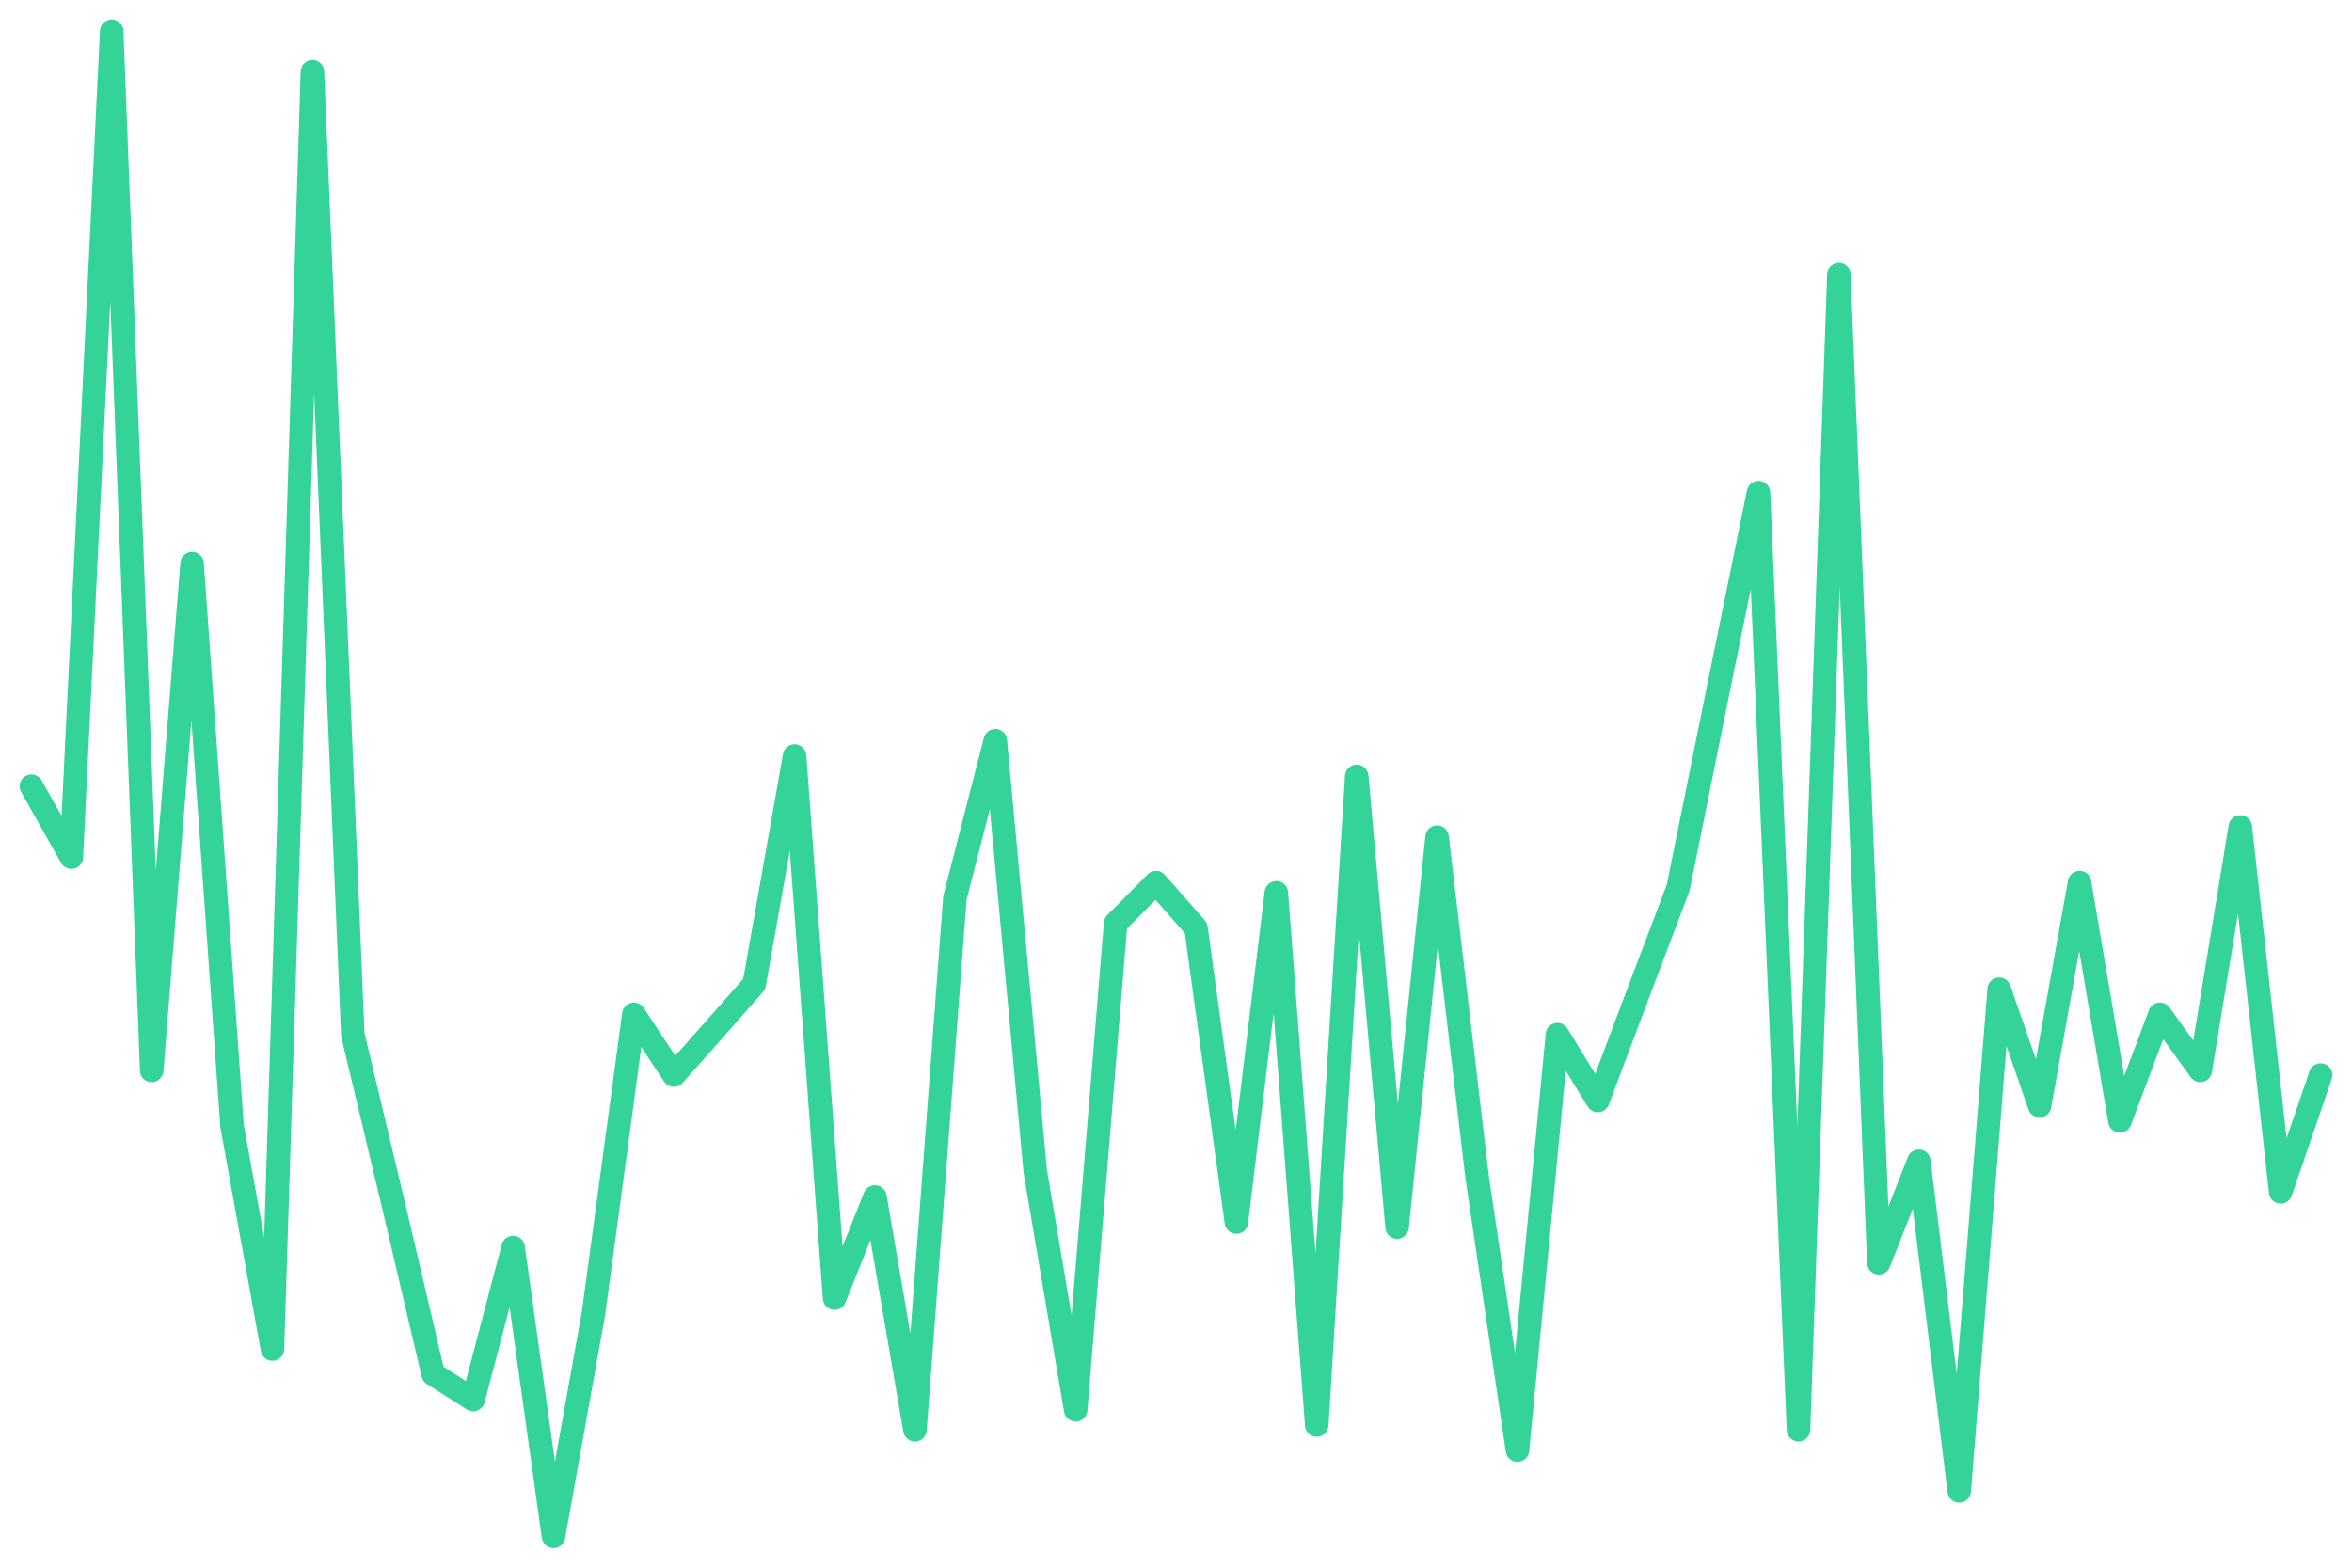
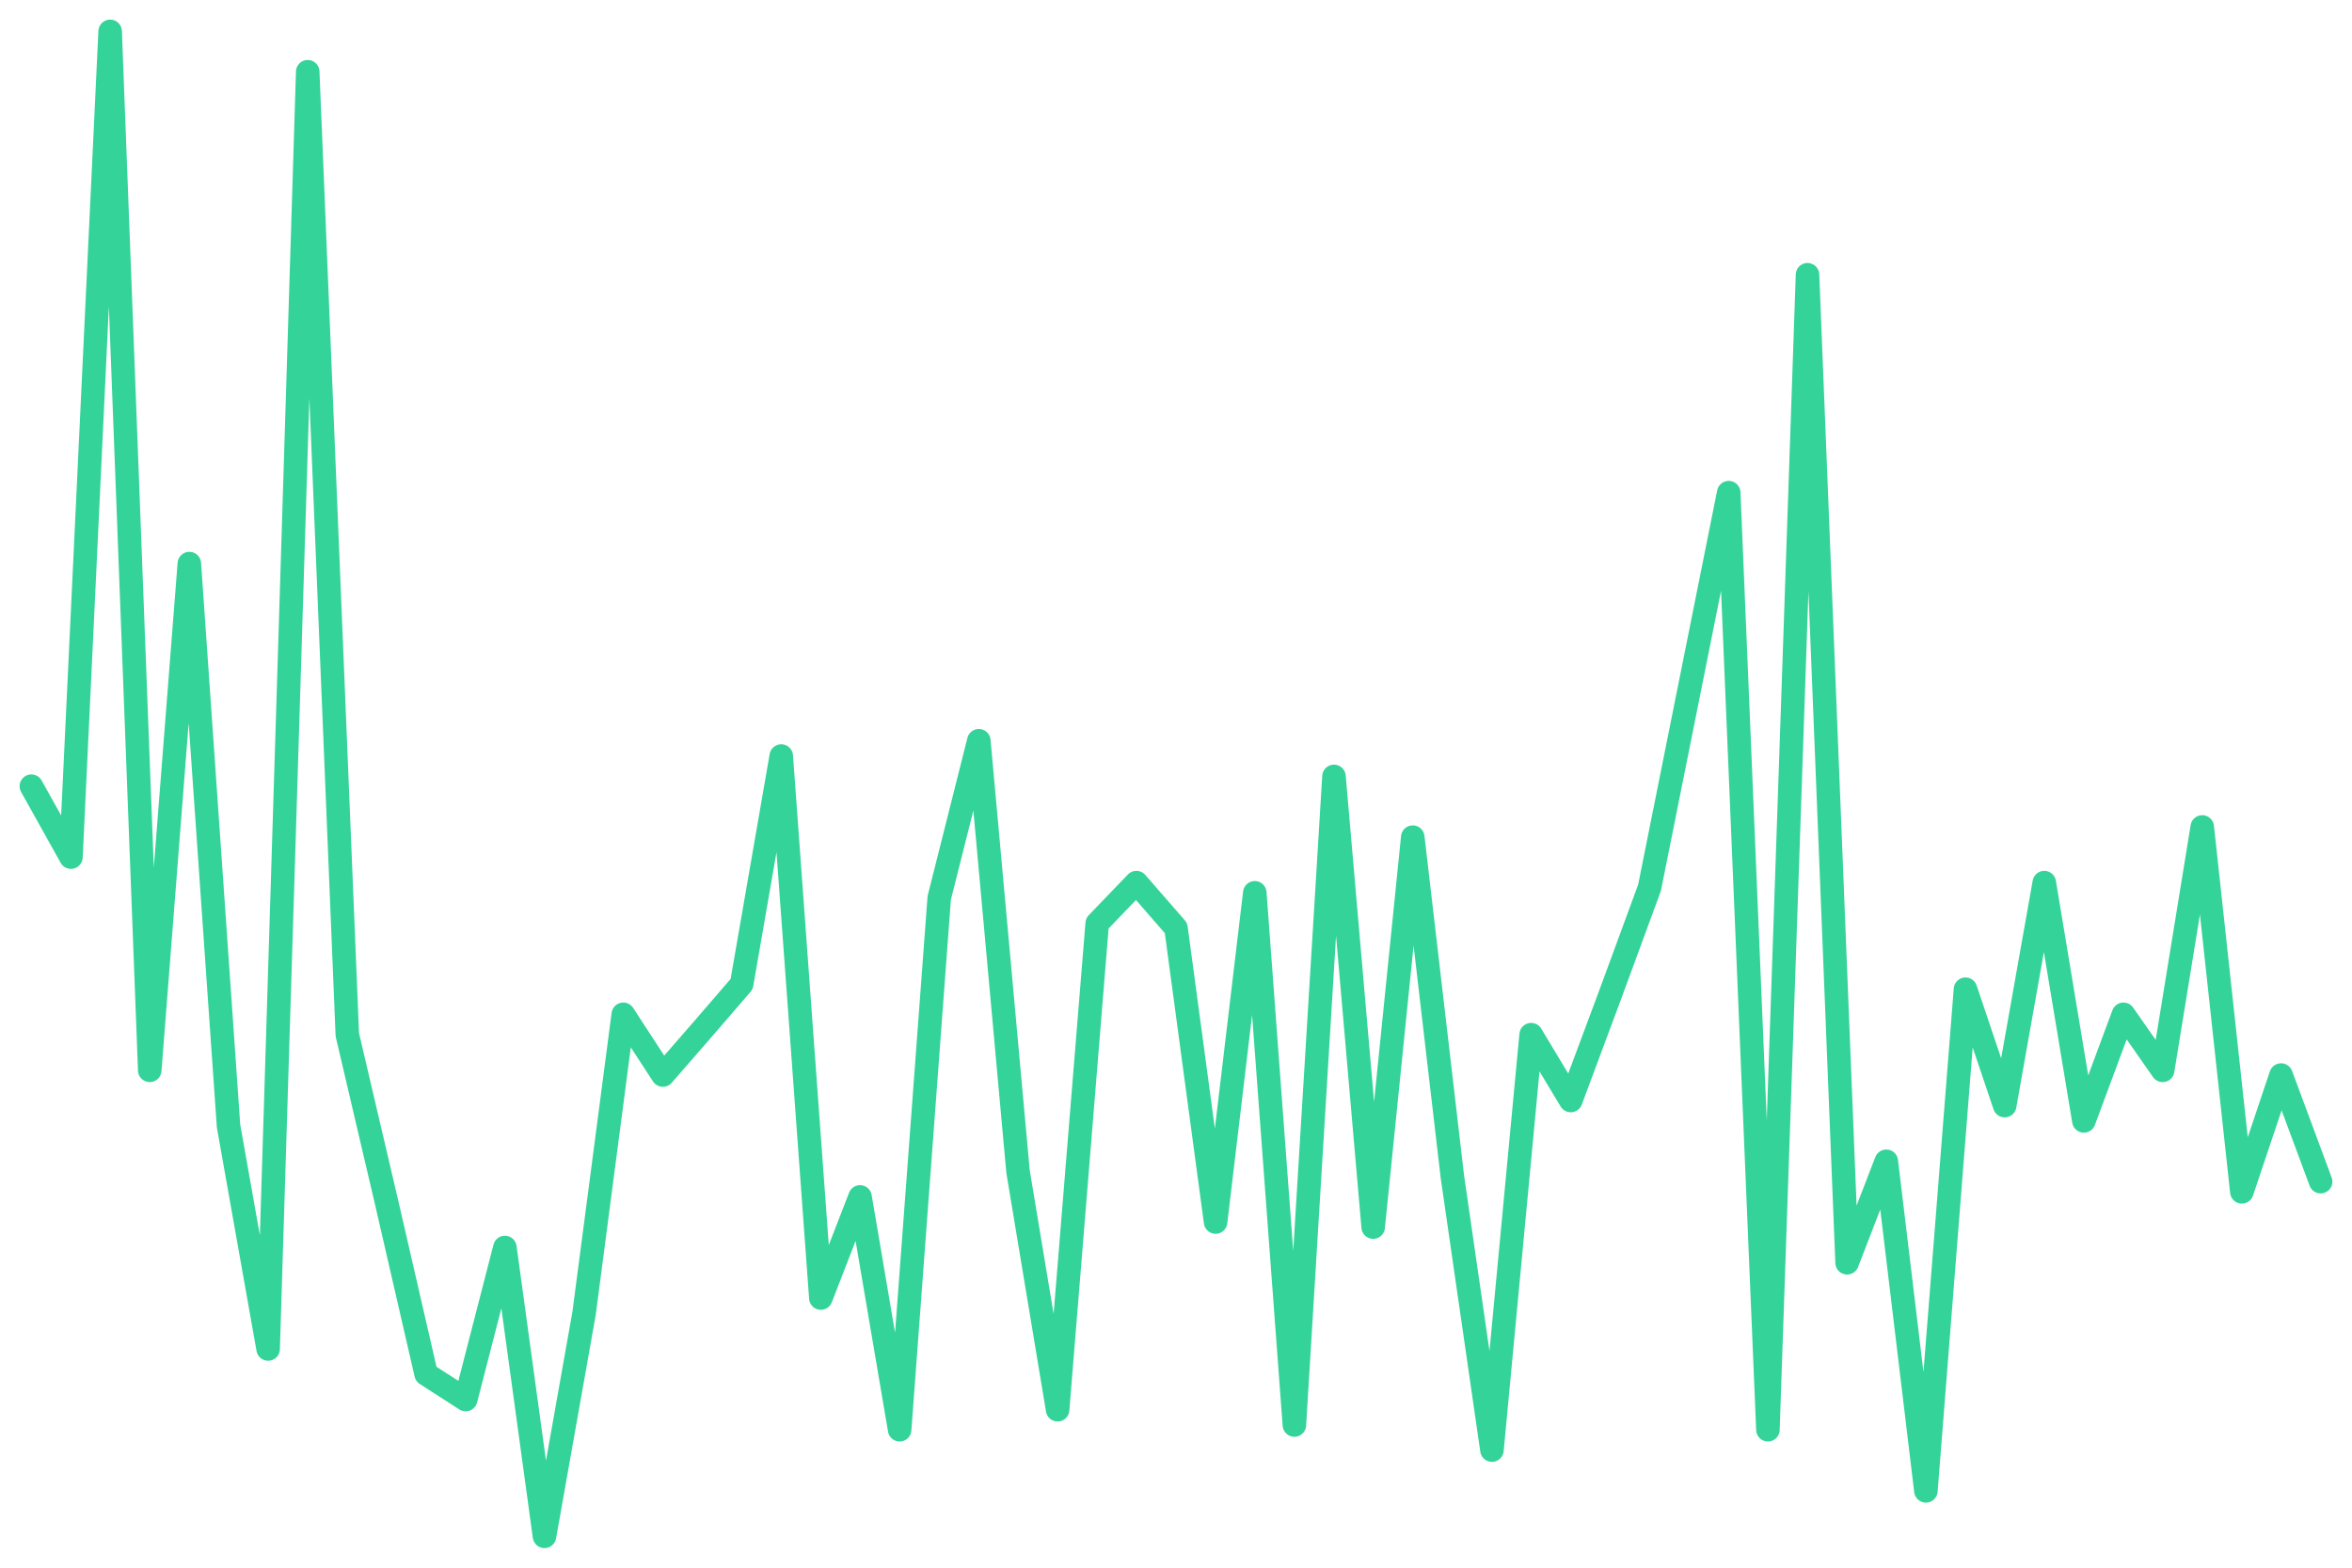
<svg xmlns="http://www.w3.org/2000/svg" viewBox="0 0 600 400" width="600" height="400">
-   <polyline fill="none" stroke="#34d399" stroke-width="6" stroke-linejoin="round" stroke-linecap="round" points="8.0,200.6 18.2,218.7 28.5,8.0 38.7,273.1 49.0,143.8 59.2,287.3 69.5,344.2 79.7,18.3 90.0,264.0 100.2,306.7 110.5,350.6 120.7,357.1 130.9,318.3 141.2,392.0 151.4,335.1 161.7,258.8 171.9,274.3 182.2,262.7 192.4,251.1 202.7,192.9 212.9,331.2 223.2,305.4 233.4,364.8 243.6,229.1 253.9,189.0 264.1,298.9 274.4,359.7 284.6,235.6 294.9,225.2 305.1,236.8 315.4,311.8 325.6,227.8 335.9,363.6 346.1,198.1 356.4,313.1 366.6,213.6 376.8,300.2 387.1,370.0 397.3,264.0 407.6,280.8 417.8,253.7 428.1,226.5 438.3,176.1 448.6,125.7 458.8,364.8 469.1,70.1 479.3,322.2 489.5,296.3 499.8,380.4 510.0,252.4 520.3,282.1 530.5,225.2 540.8,286.0 551.0,258.8 561.3,273.1 571.5,211.0 581.8,304.1 592.0,274.3" />
+   <polyline fill="none" stroke="#34d399" stroke-width="6" stroke-linejoin="round" stroke-linecap="round" points="8.0,200.6 18.1,218.7 28.1,8.0 38.2,273.1 48.3,143.8 58.3,287.3 68.4,344.2 78.5,18.3 88.6,264.0 98.6,306.7 108.7,350.6 118.8,357.1 128.8,318.3 138.9,392.0 149.0,335.1 159.0,258.8 169.1,274.3 179.2,262.7 189.2,251.1 199.3,192.9 209.4,331.2 219.4,305.4 229.5,364.8 239.6,229.1 249.7,189.0 259.7,298.9 269.8,359.7 279.9,235.6 289.9,225.2 300.0,236.8 310.1,311.8 320.1,227.8 330.2,363.6 340.3,198.1 350.3,313.1 360.4,213.6 370.5,300.2 380.6,370.0 390.6,264.0 400.7,280.8 410.8,253.7 420.8,226.5 430.9,176.1 441.0,125.7 451.0,364.8 461.1,70.1 471.2,322.2 481.2,296.3 491.3,380.4 501.4,252.4 511.4,282.1 521.5,225.2 531.6,286.0 541.7,258.8 551.7,273.1 561.8,211.0 571.9,304.1 581.9,274.3 592.0,301.5" />
</svg>
